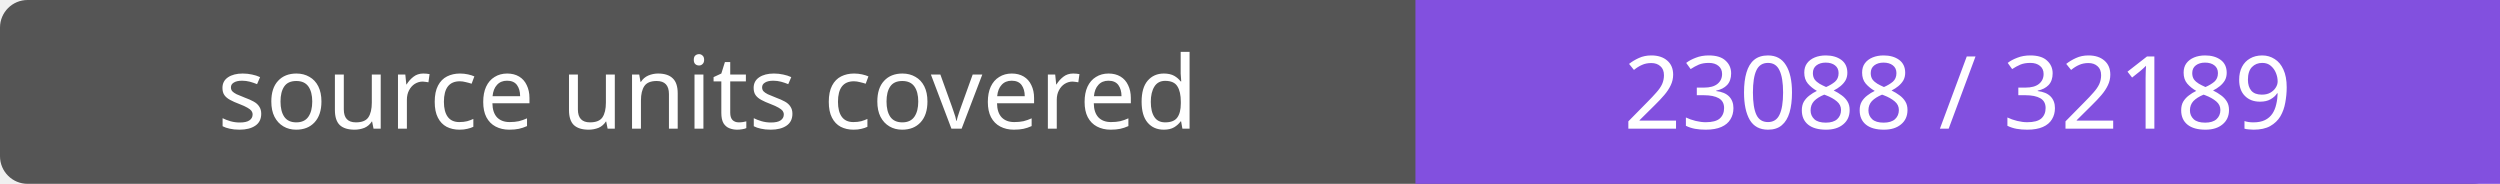
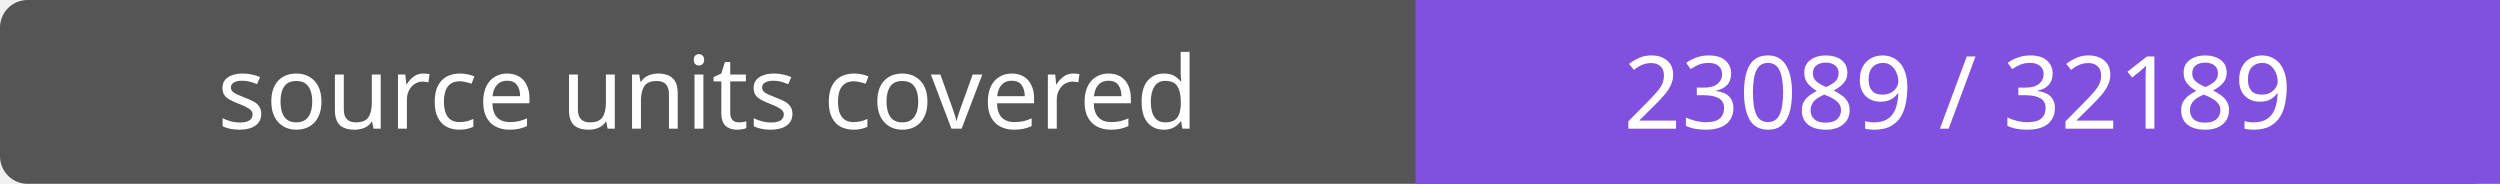
- <svg xmlns="http://www.w3.org/2000/svg" width="272" height="20" role="img" aria-label="source units covered: 23088 / 32189">
+ <svg xmlns="http://www.w3.org/2000/svg" width="272" height="20" role="img" aria-label="source units covered: 23089 / 32189">
  <rect width="272" height="20" rx="3" fill="#555" />
  <path fill="#8250df" d="M154 0h118v20H154z" />
  <g fill="#fff" text-anchor="middle" font-family="Verdana,sans-serif" font-size="11">
    <text x="77.0" y="14">source units covered</text>
-     <text x="213.0" y="14">23088 / 32189</text>
+     <text x="213.0" y="14">23089 / 32189</text>
  </g>
</svg>
